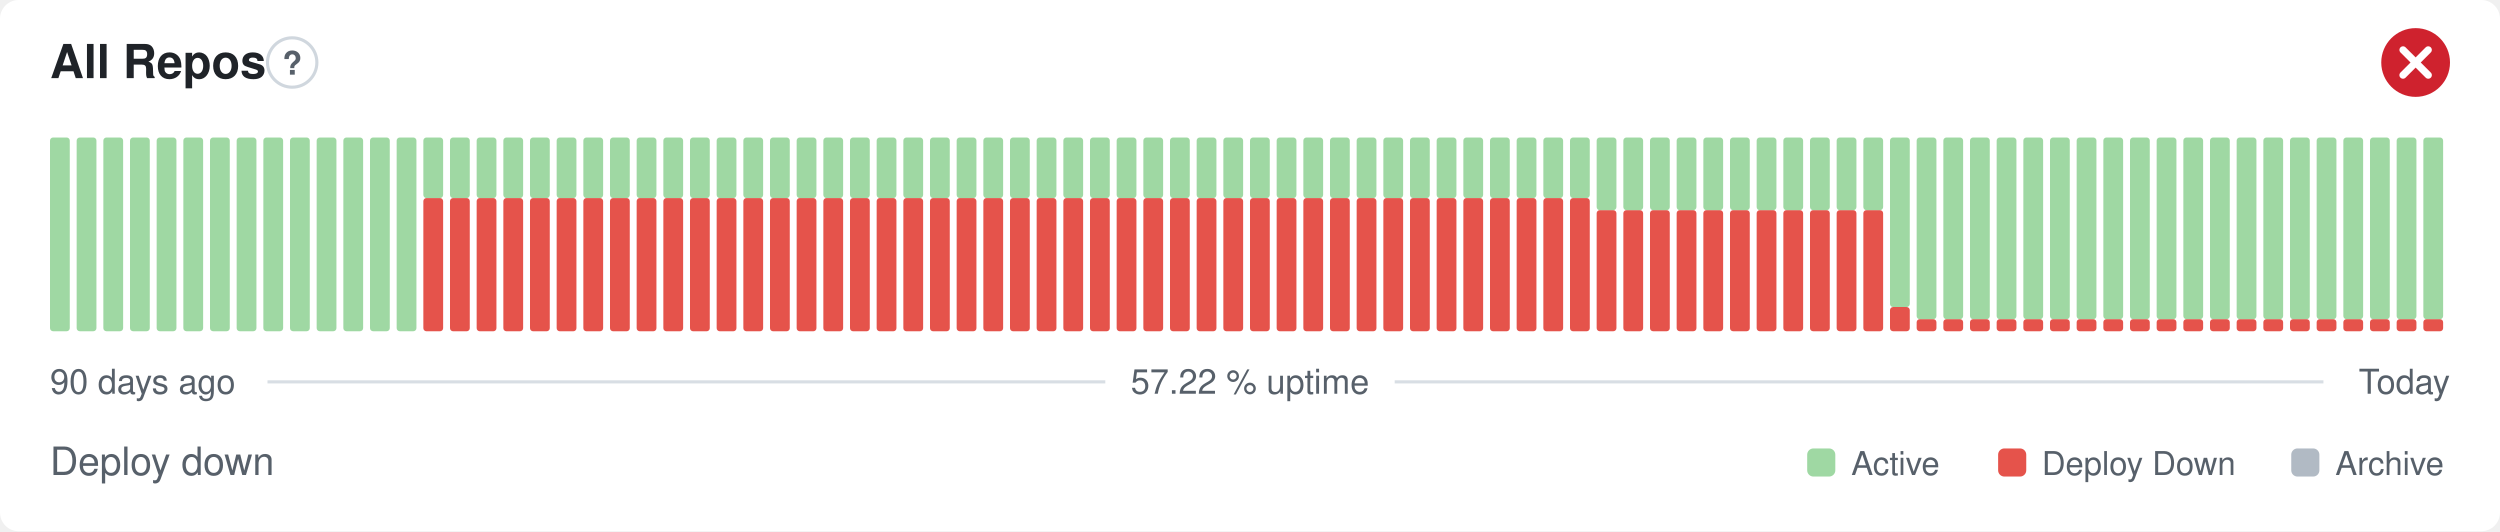
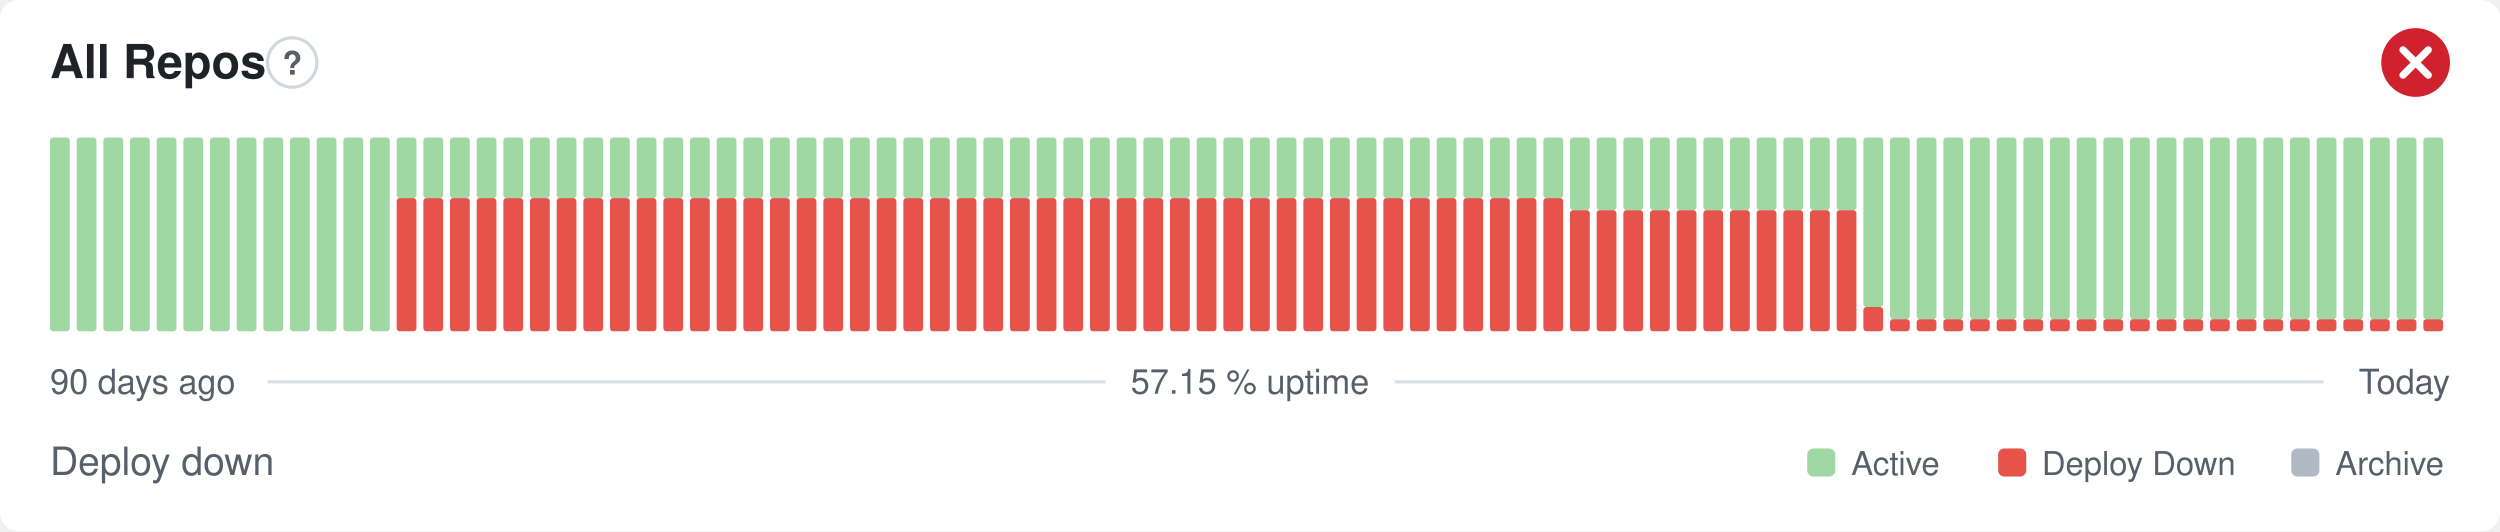
- <svg xmlns="http://www.w3.org/2000/svg" width="800" height="170" viewBox="0 0 800 170" role="img" aria-label="All Repos: Deploy down, 57.22 % uptime over the last 90 days" font-family="-apple-system,BlinkMacSystemFont,'Segoe UI',Helvetica,Arial,sans-serif">
+ <svg xmlns="http://www.w3.org/2000/svg" width="800" height="170" viewBox="0 0 800 170" role="img" aria-label="All Repos: Deploy down, 57.15 % uptime over the last 90 days" font-family="-apple-system,BlinkMacSystemFont,'Segoe UI',Helvetica,Arial,sans-serif">
  <style>
    @media (prefers-color-scheme: dark) {
      .bg { fill: #0d1117 }
      .title { fill: #e6edf3 }
      .muted { fill: #8b949e }
      .hint { stroke: #30363d }
      .rule { stroke: #30363d }
      .nodata { fill: #21262d }
    }
  </style>
  <rect class="bg" width="800" height="170" rx="6" fill="#ffffff" />
  <text class="title" x="16" y="25" font-size="15" font-weight="600" fill="#1f2328">All Repos</text>
  <circle class="hint" cx="93.5" cy="20" r="7.9" fill="none" stroke="#d0d7de" stroke-width="1" />
  <text class="muted" x="93.5" y="23.9" text-anchor="middle" font-size="10.4" font-weight="700" fill="#57606a">?</text>
  <circle cx="773" cy="20" r="11" fill="#cf222e" />
  <path d="M768.97 15.97l8.07 8.07M777.03 15.97l-8.07 8.07" fill="none" stroke="#fff" stroke-width="2.31" stroke-linecap="round" stroke-linejoin="round" />
  <rect x="16.00" y="44.00" width="6.33" height="62.00" rx="1" fill="#9fd8a3" />
  <rect x="24.53" y="44.00" width="6.33" height="62.00" rx="1" fill="#9fd8a3" />
  <rect x="33.07" y="44.00" width="6.33" height="62.00" rx="1" fill="#9fd8a3" />
  <rect x="41.60" y="44.00" width="6.33" height="62.00" rx="1" fill="#9fd8a3" />
  <rect x="50.13" y="44.00" width="6.33" height="62.00" rx="1" fill="#9fd8a3" />
  <rect x="58.67" y="44.00" width="6.33" height="62.00" rx="1" fill="#9fd8a3" />
  <rect x="67.20" y="44.00" width="6.33" height="62.00" rx="1" fill="#9fd8a3" />
  <rect x="75.73" y="44.00" width="6.33" height="62.00" rx="1" fill="#9fd8a3" />
  <rect x="84.27" y="44.00" width="6.33" height="62.00" rx="1" fill="#9fd8a3" />
  <rect x="92.80" y="44.00" width="6.33" height="62.00" rx="1" fill="#9fd8a3" />
  <rect x="101.33" y="44.00" width="6.33" height="62.00" rx="1" fill="#9fd8a3" />
  <rect x="109.87" y="44.00" width="6.33" height="62.00" rx="1" fill="#9fd8a3" />
  <rect x="118.40" y="44.00" width="6.33" height="62.00" rx="1" fill="#9fd8a3" />
-   <rect x="126.93" y="44.00" width="6.33" height="62.00" rx="1" fill="#9fd8a3" />
+   <rect x="126.93" y="63.38" width="6.33" height="42.63" rx="1" fill="#e5534b" />
+   <rect x="126.93" y="44.00" width="6.33" height="19.38" rx="1" fill="#9fd8a3" />
  <rect x="135.47" y="63.38" width="6.33" height="42.63" rx="1" fill="#e5534b" />
  <rect x="135.47" y="44.00" width="6.33" height="19.38" rx="1" fill="#9fd8a3" />
  <rect x="144.00" y="63.38" width="6.33" height="42.63" rx="1" fill="#e5534b" />
  <rect x="144.00" y="44.00" width="6.33" height="19.38" rx="1" fill="#9fd8a3" />
  <rect x="152.53" y="63.38" width="6.33" height="42.63" rx="1" fill="#e5534b" />
  <rect x="152.53" y="44.00" width="6.33" height="19.38" rx="1" fill="#9fd8a3" />
  <rect x="161.07" y="63.38" width="6.33" height="42.63" rx="1" fill="#e5534b" />
  <rect x="161.07" y="44.00" width="6.33" height="19.38" rx="1" fill="#9fd8a3" />
  <rect x="169.60" y="63.38" width="6.33" height="42.63" rx="1" fill="#e5534b" />
  <rect x="169.60" y="44.00" width="6.33" height="19.38" rx="1" fill="#9fd8a3" />
  <rect x="178.13" y="63.38" width="6.33" height="42.63" rx="1" fill="#e5534b" />
  <rect x="178.13" y="44.00" width="6.33" height="19.38" rx="1" fill="#9fd8a3" />
  <rect x="186.67" y="63.38" width="6.33" height="42.63" rx="1" fill="#e5534b" />
  <rect x="186.67" y="44.00" width="6.33" height="19.38" rx="1" fill="#9fd8a3" />
  <rect x="195.20" y="63.38" width="6.33" height="42.63" rx="1" fill="#e5534b" />
  <rect x="195.20" y="44.00" width="6.33" height="19.38" rx="1" fill="#9fd8a3" />
  <rect x="203.73" y="63.38" width="6.33" height="42.63" rx="1" fill="#e5534b" />
  <rect x="203.73" y="44.00" width="6.33" height="19.38" rx="1" fill="#9fd8a3" />
  <rect x="212.27" y="63.38" width="6.33" height="42.63" rx="1" fill="#e5534b" />
  <rect x="212.27" y="44.00" width="6.33" height="19.38" rx="1" fill="#9fd8a3" />
  <rect x="220.80" y="63.38" width="6.33" height="42.63" rx="1" fill="#e5534b" />
  <rect x="220.80" y="44.00" width="6.33" height="19.38" rx="1" fill="#9fd8a3" />
  <rect x="229.33" y="63.38" width="6.33" height="42.63" rx="1" fill="#e5534b" />
  <rect x="229.33" y="44.00" width="6.33" height="19.38" rx="1" fill="#9fd8a3" />
  <rect x="237.87" y="63.38" width="6.33" height="42.63" rx="1" fill="#e5534b" />
  <rect x="237.87" y="44.00" width="6.33" height="19.38" rx="1" fill="#9fd8a3" />
  <rect x="246.40" y="63.38" width="6.33" height="42.63" rx="1" fill="#e5534b" />
  <rect x="246.40" y="44.00" width="6.33" height="19.38" rx="1" fill="#9fd8a3" />
  <rect x="254.93" y="63.38" width="6.33" height="42.63" rx="1" fill="#e5534b" />
  <rect x="254.93" y="44.00" width="6.33" height="19.38" rx="1" fill="#9fd8a3" />
  <rect x="263.47" y="63.38" width="6.33" height="42.63" rx="1" fill="#e5534b" />
  <rect x="263.47" y="44.00" width="6.33" height="19.38" rx="1" fill="#9fd8a3" />
  <rect x="272.00" y="63.38" width="6.33" height="42.63" rx="1" fill="#e5534b" />
  <rect x="272.00" y="44.00" width="6.33" height="19.38" rx="1" fill="#9fd8a3" />
  <rect x="280.53" y="63.38" width="6.33" height="42.63" rx="1" fill="#e5534b" />
  <rect x="280.53" y="44.00" width="6.33" height="19.38" rx="1" fill="#9fd8a3" />
  <rect x="289.07" y="63.38" width="6.33" height="42.63" rx="1" fill="#e5534b" />
  <rect x="289.07" y="44.00" width="6.33" height="19.38" rx="1" fill="#9fd8a3" />
  <rect x="297.60" y="63.38" width="6.33" height="42.63" rx="1" fill="#e5534b" />
  <rect x="297.60" y="44.00" width="6.33" height="19.38" rx="1" fill="#9fd8a3" />
  <rect x="306.13" y="63.38" width="6.33" height="42.63" rx="1" fill="#e5534b" />
  <rect x="306.13" y="44.00" width="6.33" height="19.38" rx="1" fill="#9fd8a3" />
  <rect x="314.67" y="63.38" width="6.33" height="42.63" rx="1" fill="#e5534b" />
  <rect x="314.67" y="44.00" width="6.33" height="19.38" rx="1" fill="#9fd8a3" />
  <rect x="323.20" y="63.38" width="6.33" height="42.63" rx="1" fill="#e5534b" />
  <rect x="323.20" y="44.00" width="6.33" height="19.38" rx="1" fill="#9fd8a3" />
  <rect x="331.73" y="63.38" width="6.33" height="42.63" rx="1" fill="#e5534b" />
  <rect x="331.73" y="44.00" width="6.33" height="19.38" rx="1" fill="#9fd8a3" />
  <rect x="340.27" y="63.38" width="6.33" height="42.63" rx="1" fill="#e5534b" />
  <rect x="340.27" y="44.00" width="6.33" height="19.38" rx="1" fill="#9fd8a3" />
  <rect x="348.80" y="63.38" width="6.33" height="42.63" rx="1" fill="#e5534b" />
  <rect x="348.80" y="44.00" width="6.33" height="19.38" rx="1" fill="#9fd8a3" />
  <rect x="357.33" y="63.38" width="6.33" height="42.63" rx="1" fill="#e5534b" />
  <rect x="357.33" y="44.00" width="6.33" height="19.38" rx="1" fill="#9fd8a3" />
  <rect x="365.87" y="63.38" width="6.33" height="42.63" rx="1" fill="#e5534b" />
  <rect x="365.87" y="44.00" width="6.33" height="19.38" rx="1" fill="#9fd8a3" />
  <rect x="374.40" y="63.38" width="6.33" height="42.63" rx="1" fill="#e5534b" />
  <rect x="374.40" y="44.00" width="6.33" height="19.38" rx="1" fill="#9fd8a3" />
  <rect x="382.93" y="63.38" width="6.33" height="42.63" rx="1" fill="#e5534b" />
  <rect x="382.93" y="44.00" width="6.33" height="19.38" rx="1" fill="#9fd8a3" />
  <rect x="391.47" y="63.38" width="6.33" height="42.63" rx="1" fill="#e5534b" />
  <rect x="391.47" y="44.00" width="6.33" height="19.38" rx="1" fill="#9fd8a3" />
  <rect x="400.00" y="63.38" width="6.33" height="42.63" rx="1" fill="#e5534b" />
  <rect x="400.00" y="44.00" width="6.33" height="19.38" rx="1" fill="#9fd8a3" />
  <rect x="408.53" y="63.38" width="6.33" height="42.63" rx="1" fill="#e5534b" />
  <rect x="408.53" y="44.00" width="6.33" height="19.38" rx="1" fill="#9fd8a3" />
  <rect x="417.07" y="63.38" width="6.33" height="42.63" rx="1" fill="#e5534b" />
  <rect x="417.07" y="44.00" width="6.33" height="19.38" rx="1" fill="#9fd8a3" />
  <rect x="425.60" y="63.38" width="6.33" height="42.63" rx="1" fill="#e5534b" />
  <rect x="425.60" y="44.00" width="6.33" height="19.38" rx="1" fill="#9fd8a3" />
  <rect x="434.13" y="63.38" width="6.33" height="42.63" rx="1" fill="#e5534b" />
  <rect x="434.13" y="44.00" width="6.33" height="19.38" rx="1" fill="#9fd8a3" />
  <rect x="442.67" y="63.38" width="6.33" height="42.63" rx="1" fill="#e5534b" />
  <rect x="442.67" y="44.00" width="6.33" height="19.38" rx="1" fill="#9fd8a3" />
  <rect x="451.20" y="63.38" width="6.33" height="42.63" rx="1" fill="#e5534b" />
  <rect x="451.20" y="44.00" width="6.33" height="19.38" rx="1" fill="#9fd8a3" />
  <rect x="459.73" y="63.38" width="6.33" height="42.63" rx="1" fill="#e5534b" />
  <rect x="459.73" y="44.00" width="6.33" height="19.38" rx="1" fill="#9fd8a3" />
  <rect x="468.27" y="63.38" width="6.33" height="42.63" rx="1" fill="#e5534b" />
  <rect x="468.27" y="44.00" width="6.33" height="19.38" rx="1" fill="#9fd8a3" />
  <rect x="476.80" y="63.38" width="6.33" height="42.63" rx="1" fill="#e5534b" />
  <rect x="476.80" y="44.00" width="6.33" height="19.38" rx="1" fill="#9fd8a3" />
  <rect x="485.33" y="63.38" width="6.33" height="42.63" rx="1" fill="#e5534b" />
  <rect x="485.33" y="44.00" width="6.33" height="19.38" rx="1" fill="#9fd8a3" />
  <rect x="493.87" y="63.38" width="6.33" height="42.63" rx="1" fill="#e5534b" />
  <rect x="493.87" y="44.00" width="6.33" height="19.38" rx="1" fill="#9fd8a3" />
-   <rect x="502.40" y="63.38" width="6.33" height="42.63" rx="1" fill="#e5534b" />
-   <rect x="502.40" y="44.00" width="6.33" height="19.38" rx="1" fill="#9fd8a3" />
+   <rect x="502.40" y="67.25" width="6.33" height="38.75" rx="1" fill="#e5534b" />
+   <rect x="502.40" y="44.00" width="6.33" height="23.25" rx="1" fill="#9fd8a3" />
  <rect x="510.93" y="67.25" width="6.33" height="38.75" rx="1" fill="#e5534b" />
  <rect x="510.93" y="44.00" width="6.33" height="23.25" rx="1" fill="#9fd8a3" />
  <rect x="519.47" y="67.25" width="6.33" height="38.75" rx="1" fill="#e5534b" />
  <rect x="519.47" y="44.00" width="6.33" height="23.25" rx="1" fill="#9fd8a3" />
  <rect x="528.00" y="67.25" width="6.33" height="38.75" rx="1" fill="#e5534b" />
  <rect x="528.00" y="44.00" width="6.33" height="23.25" rx="1" fill="#9fd8a3" />
  <rect x="536.53" y="67.25" width="6.33" height="38.75" rx="1" fill="#e5534b" />
  <rect x="536.53" y="44.00" width="6.33" height="23.25" rx="1" fill="#9fd8a3" />
  <rect x="545.07" y="67.25" width="6.33" height="38.75" rx="1" fill="#e5534b" />
  <rect x="545.07" y="44.00" width="6.33" height="23.25" rx="1" fill="#9fd8a3" />
  <rect x="553.60" y="67.25" width="6.33" height="38.75" rx="1" fill="#e5534b" />
  <rect x="553.60" y="44.00" width="6.33" height="23.25" rx="1" fill="#9fd8a3" />
  <rect x="562.13" y="67.25" width="6.33" height="38.75" rx="1" fill="#e5534b" />
  <rect x="562.13" y="44.00" width="6.33" height="23.25" rx="1" fill="#9fd8a3" />
  <rect x="570.67" y="67.25" width="6.33" height="38.75" rx="1" fill="#e5534b" />
  <rect x="570.67" y="44.00" width="6.33" height="23.25" rx="1" fill="#9fd8a3" />
  <rect x="579.20" y="67.25" width="6.33" height="38.75" rx="1" fill="#e5534b" />
  <rect x="579.20" y="44.00" width="6.33" height="23.25" rx="1" fill="#9fd8a3" />
  <rect x="587.73" y="67.25" width="6.33" height="38.75" rx="1" fill="#e5534b" />
  <rect x="587.73" y="44.00" width="6.33" height="23.25" rx="1" fill="#9fd8a3" />
-   <rect x="596.27" y="67.25" width="6.33" height="38.75" rx="1" fill="#e5534b" />
-   <rect x="596.27" y="44.00" width="6.33" height="23.25" rx="1" fill="#9fd8a3" />
-   <rect x="604.80" y="98.25" width="6.33" height="7.75" rx="1" fill="#e5534b" />
-   <rect x="604.80" y="44.00" width="6.33" height="54.25" rx="1" fill="#9fd8a3" />
+   <rect x="596.27" y="98.25" width="6.33" height="7.75" rx="1" fill="#e5534b" />
+   <rect x="596.27" y="44.00" width="6.33" height="54.25" rx="1" fill="#9fd8a3" />
+   <rect x="604.80" y="102.13" width="6.33" height="3.88" rx="1" fill="#e5534b" />
+   <rect x="604.80" y="44.00" width="6.33" height="58.13" rx="1" fill="#9fd8a3" />
  <rect x="613.33" y="102.13" width="6.33" height="3.88" rx="1" fill="#e5534b" />
  <rect x="613.33" y="44.00" width="6.33" height="58.13" rx="1" fill="#9fd8a3" />
  <rect x="621.87" y="102.13" width="6.33" height="3.88" rx="1" fill="#e5534b" />
  <rect x="621.87" y="44.00" width="6.33" height="58.13" rx="1" fill="#9fd8a3" />
  <rect x="630.40" y="102.13" width="6.33" height="3.88" rx="1" fill="#e5534b" />
  <rect x="630.40" y="44.00" width="6.33" height="58.13" rx="1" fill="#9fd8a3" />
  <rect x="638.93" y="102.13" width="6.33" height="3.88" rx="1" fill="#e5534b" />
  <rect x="638.93" y="44.00" width="6.33" height="58.13" rx="1" fill="#9fd8a3" />
  <rect x="647.47" y="102.13" width="6.33" height="3.88" rx="1" fill="#e5534b" />
  <rect x="647.47" y="44.00" width="6.33" height="58.13" rx="1" fill="#9fd8a3" />
  <rect x="656.00" y="102.13" width="6.33" height="3.88" rx="1" fill="#e5534b" />
  <rect x="656.00" y="44.00" width="6.33" height="58.13" rx="1" fill="#9fd8a3" />
  <rect x="664.53" y="102.13" width="6.33" height="3.88" rx="1" fill="#e5534b" />
  <rect x="664.53" y="44.00" width="6.33" height="58.13" rx="1" fill="#9fd8a3" />
  <rect x="673.07" y="102.13" width="6.33" height="3.88" rx="1" fill="#e5534b" />
  <rect x="673.07" y="44.00" width="6.33" height="58.13" rx="1" fill="#9fd8a3" />
  <rect x="681.60" y="102.13" width="6.33" height="3.88" rx="1" fill="#e5534b" />
  <rect x="681.60" y="44.00" width="6.33" height="58.13" rx="1" fill="#9fd8a3" />
  <rect x="690.13" y="102.13" width="6.33" height="3.88" rx="1" fill="#e5534b" />
  <rect x="690.13" y="44.00" width="6.33" height="58.13" rx="1" fill="#9fd8a3" />
  <rect x="698.67" y="102.13" width="6.33" height="3.88" rx="1" fill="#e5534b" />
  <rect x="698.67" y="44.00" width="6.33" height="58.13" rx="1" fill="#9fd8a3" />
  <rect x="707.20" y="102.13" width="6.33" height="3.88" rx="1" fill="#e5534b" />
  <rect x="707.20" y="44.00" width="6.33" height="58.13" rx="1" fill="#9fd8a3" />
  <rect x="715.73" y="102.13" width="6.33" height="3.88" rx="1" fill="#e5534b" />
  <rect x="715.73" y="44.00" width="6.33" height="58.13" rx="1" fill="#9fd8a3" />
  <rect x="724.27" y="102.13" width="6.33" height="3.88" rx="1" fill="#e5534b" />
  <rect x="724.27" y="44.00" width="6.33" height="58.13" rx="1" fill="#9fd8a3" />
  <rect x="732.80" y="102.13" width="6.33" height="3.88" rx="1" fill="#e5534b" />
  <rect x="732.80" y="44.00" width="6.33" height="58.13" rx="1" fill="#9fd8a3" />
  <rect x="741.33" y="102.13" width="6.33" height="3.88" rx="1" fill="#e5534b" />
  <rect x="741.33" y="44.00" width="6.33" height="58.13" rx="1" fill="#9fd8a3" />
  <rect x="749.87" y="102.13" width="6.33" height="3.88" rx="1" fill="#e5534b" />
  <rect x="749.87" y="44.00" width="6.33" height="58.13" rx="1" fill="#9fd8a3" />
  <rect x="758.40" y="102.13" width="6.33" height="3.88" rx="1" fill="#e5534b" />
  <rect x="758.40" y="44.00" width="6.33" height="58.13" rx="1" fill="#9fd8a3" />
  <rect x="766.93" y="102.13" width="6.33" height="3.88" rx="1" fill="#e5534b" />
  <rect x="766.93" y="44.00" width="6.33" height="58.13" rx="1" fill="#9fd8a3" />
  <rect x="775.47" y="102.13" width="6.33" height="3.88" rx="1" fill="#e5534b" />
  <rect x="775.47" y="44.00" width="6.33" height="58.13" rx="1" fill="#9fd8a3" />
  <text class="muted" x="16" y="126" font-size="11" fill="#57606a">90 days ago</text>
-   <text class="muted" x="400" y="126" text-anchor="middle" font-size="11" fill="#57606a">57.22 % uptime</text>
+   <text class="muted" x="400" y="126" text-anchor="middle" font-size="11" fill="#57606a">57.15 % uptime</text>
  <text class="muted" x="784" y="126" text-anchor="end" font-size="11" fill="#57606a">Today</text>
  <line class="rule" x1="85.6" y1="122.2" x2="353.7" y2="122.2" stroke="#d8dee4" stroke-width="1" />
  <line class="rule" x1="446.3" y1="122.2" x2="743.5" y2="122.2" stroke="#d8dee4" stroke-width="1" />
  <text class="muted" x="16" y="152" font-size="12.5" fill="#57606a">Deploy down</text>
  <rect x="578.3" y="143.5" width="9.0" height="9.0" rx="2" fill="#9fd8a3" />
  <text class="muted" x="592.4" y="152" font-size="10.5" fill="#57606a">Active</text>
  <rect x="639.4" y="143.5" width="9.0" height="9.0" rx="2" fill="#e5534b" />
  <text class="muted" x="653.4" y="152" font-size="10.5" fill="#57606a">Deploy Down</text>
  <rect x="733.2" y="143.5" width="9.0" height="9.0" rx="2" fill="#b1bac4" />
  <text class="muted" x="747.3" y="152" font-size="10.5" fill="#57606a">Archive</text>
</svg>
